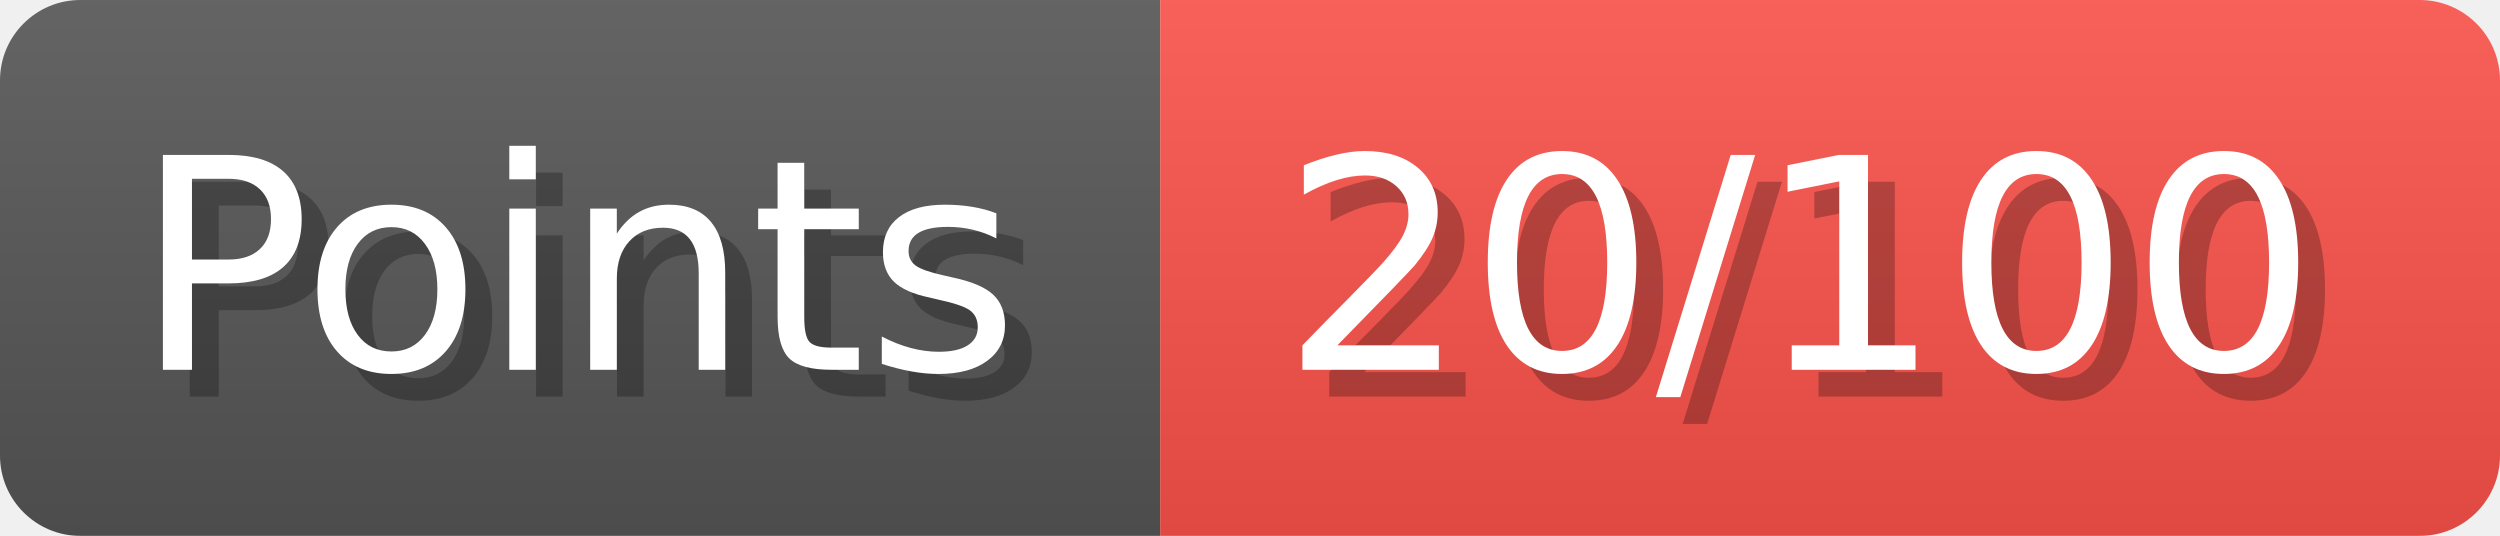
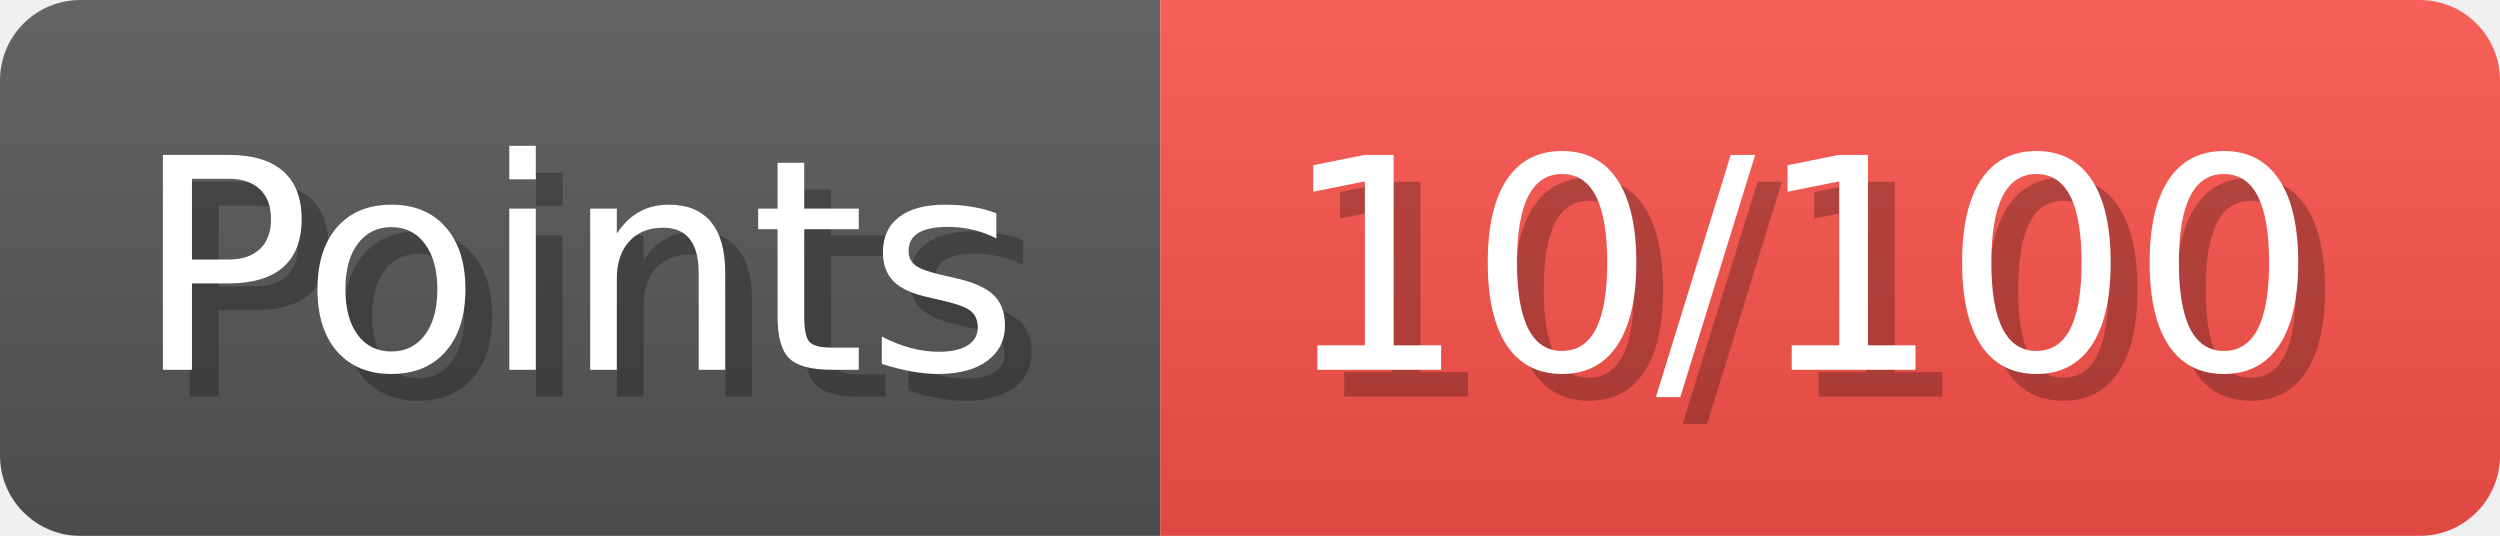
- <svg xmlns="http://www.w3.org/2000/svg" width="93.3" height="20" viewBox="0 0 933 200" role="img" aria-label="Points: 20/100">
+ <svg xmlns="http://www.w3.org/2000/svg" width="93.3" height="20" viewBox="0 0 933 200" role="img" aria-label="Points: 10/100">
  <linearGradient id="a" x2="0" y2="100%">
    <stop offset="0" stop-opacity=".1" stop-color="#EEE" />
    <stop offset="1" stop-opacity=".1" />
  </linearGradient>
  <mask id="m">
    <rect width="933" height="200" rx="30" fill="#FFF" />
  </mask>
  <g mask="url(#m)">
    <rect width="433" height="200" fill="#555" />
    <rect width="500" height="200" fill="#f85149" x="433" />
    <rect width="933" height="200" fill="url(#a)" />
  </g>
  <g aria-hidden="true" fill="#fff" text-anchor="start" font-family="Verdana,DejaVu Sans,sans-serif" font-size="110">
    <text x="60" y="148" textLength="333" fill="#000" opacity="0.25">Points</text>
    <text x="50" y="138" textLength="333">Points</text>
-     <text x="488" y="148" textLength="400" fill="#000" opacity="0.25">20/100</text>
-     <text x="478" y="138" textLength="400">20/100</text>
+     <text x="488" y="148" textLength="400" fill="#000" opacity="0.25">10/100</text>
+     <text x="478" y="138" textLength="400">10/100</text>
  </g>
</svg>
